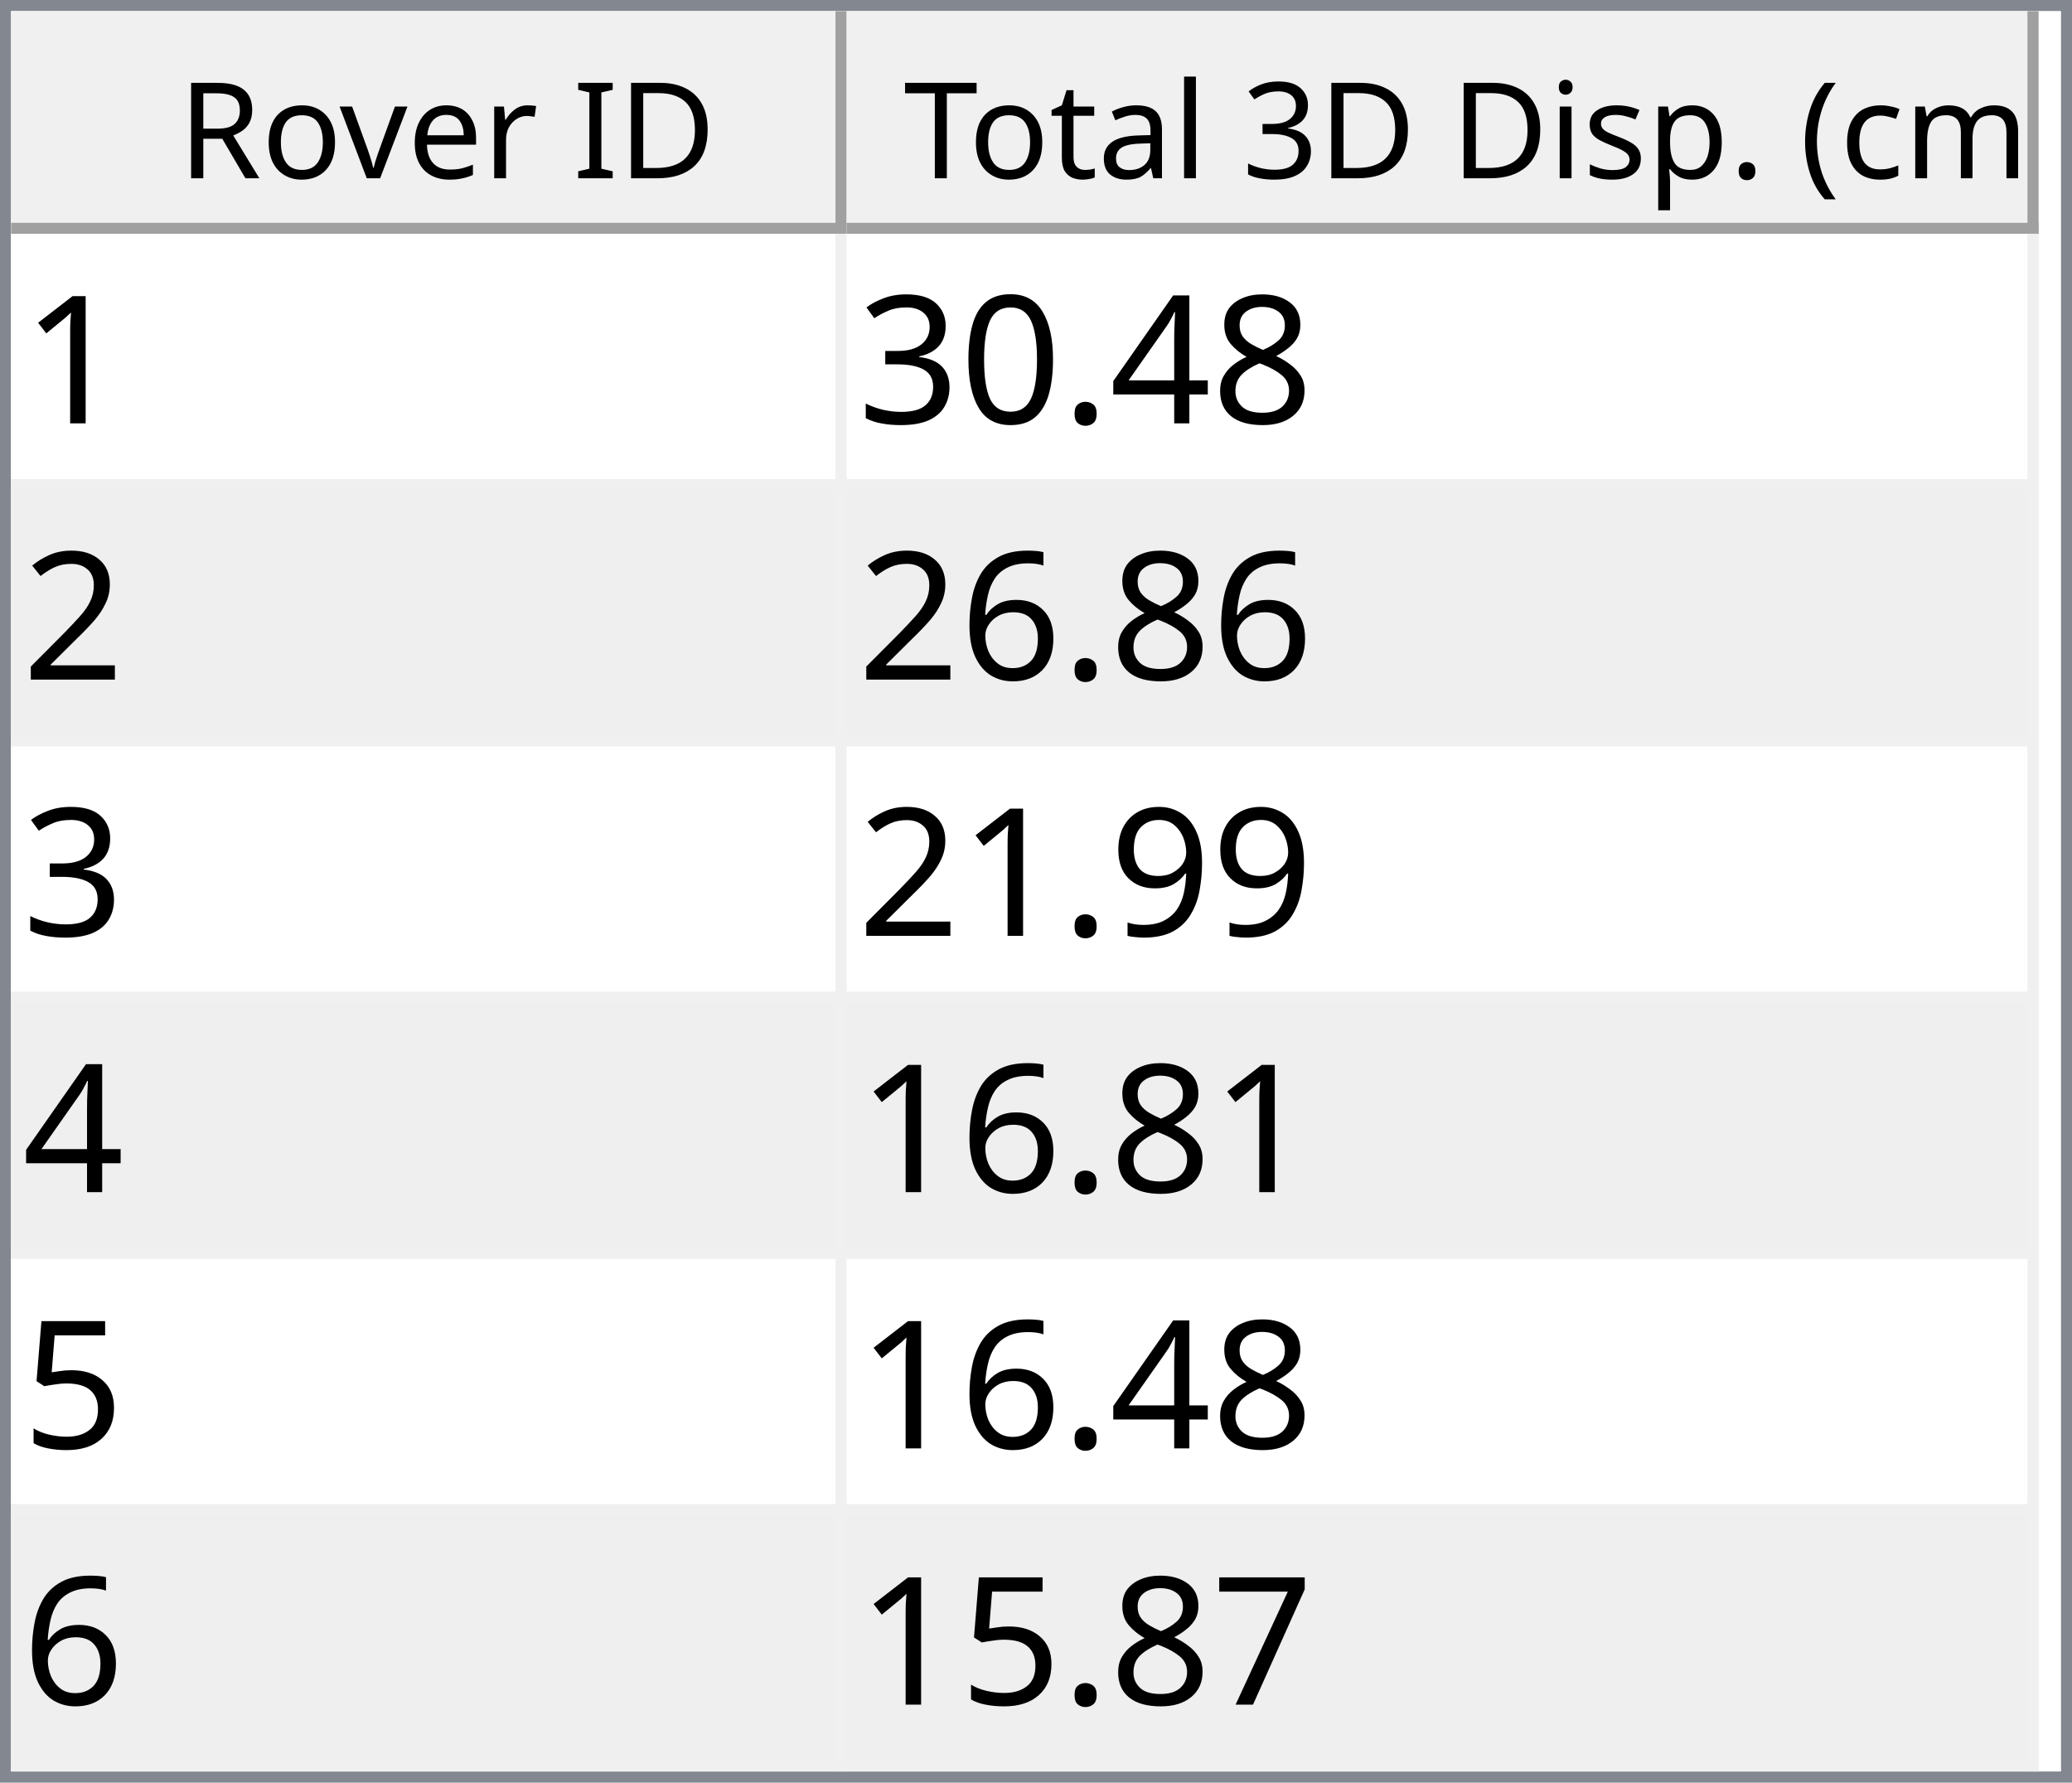
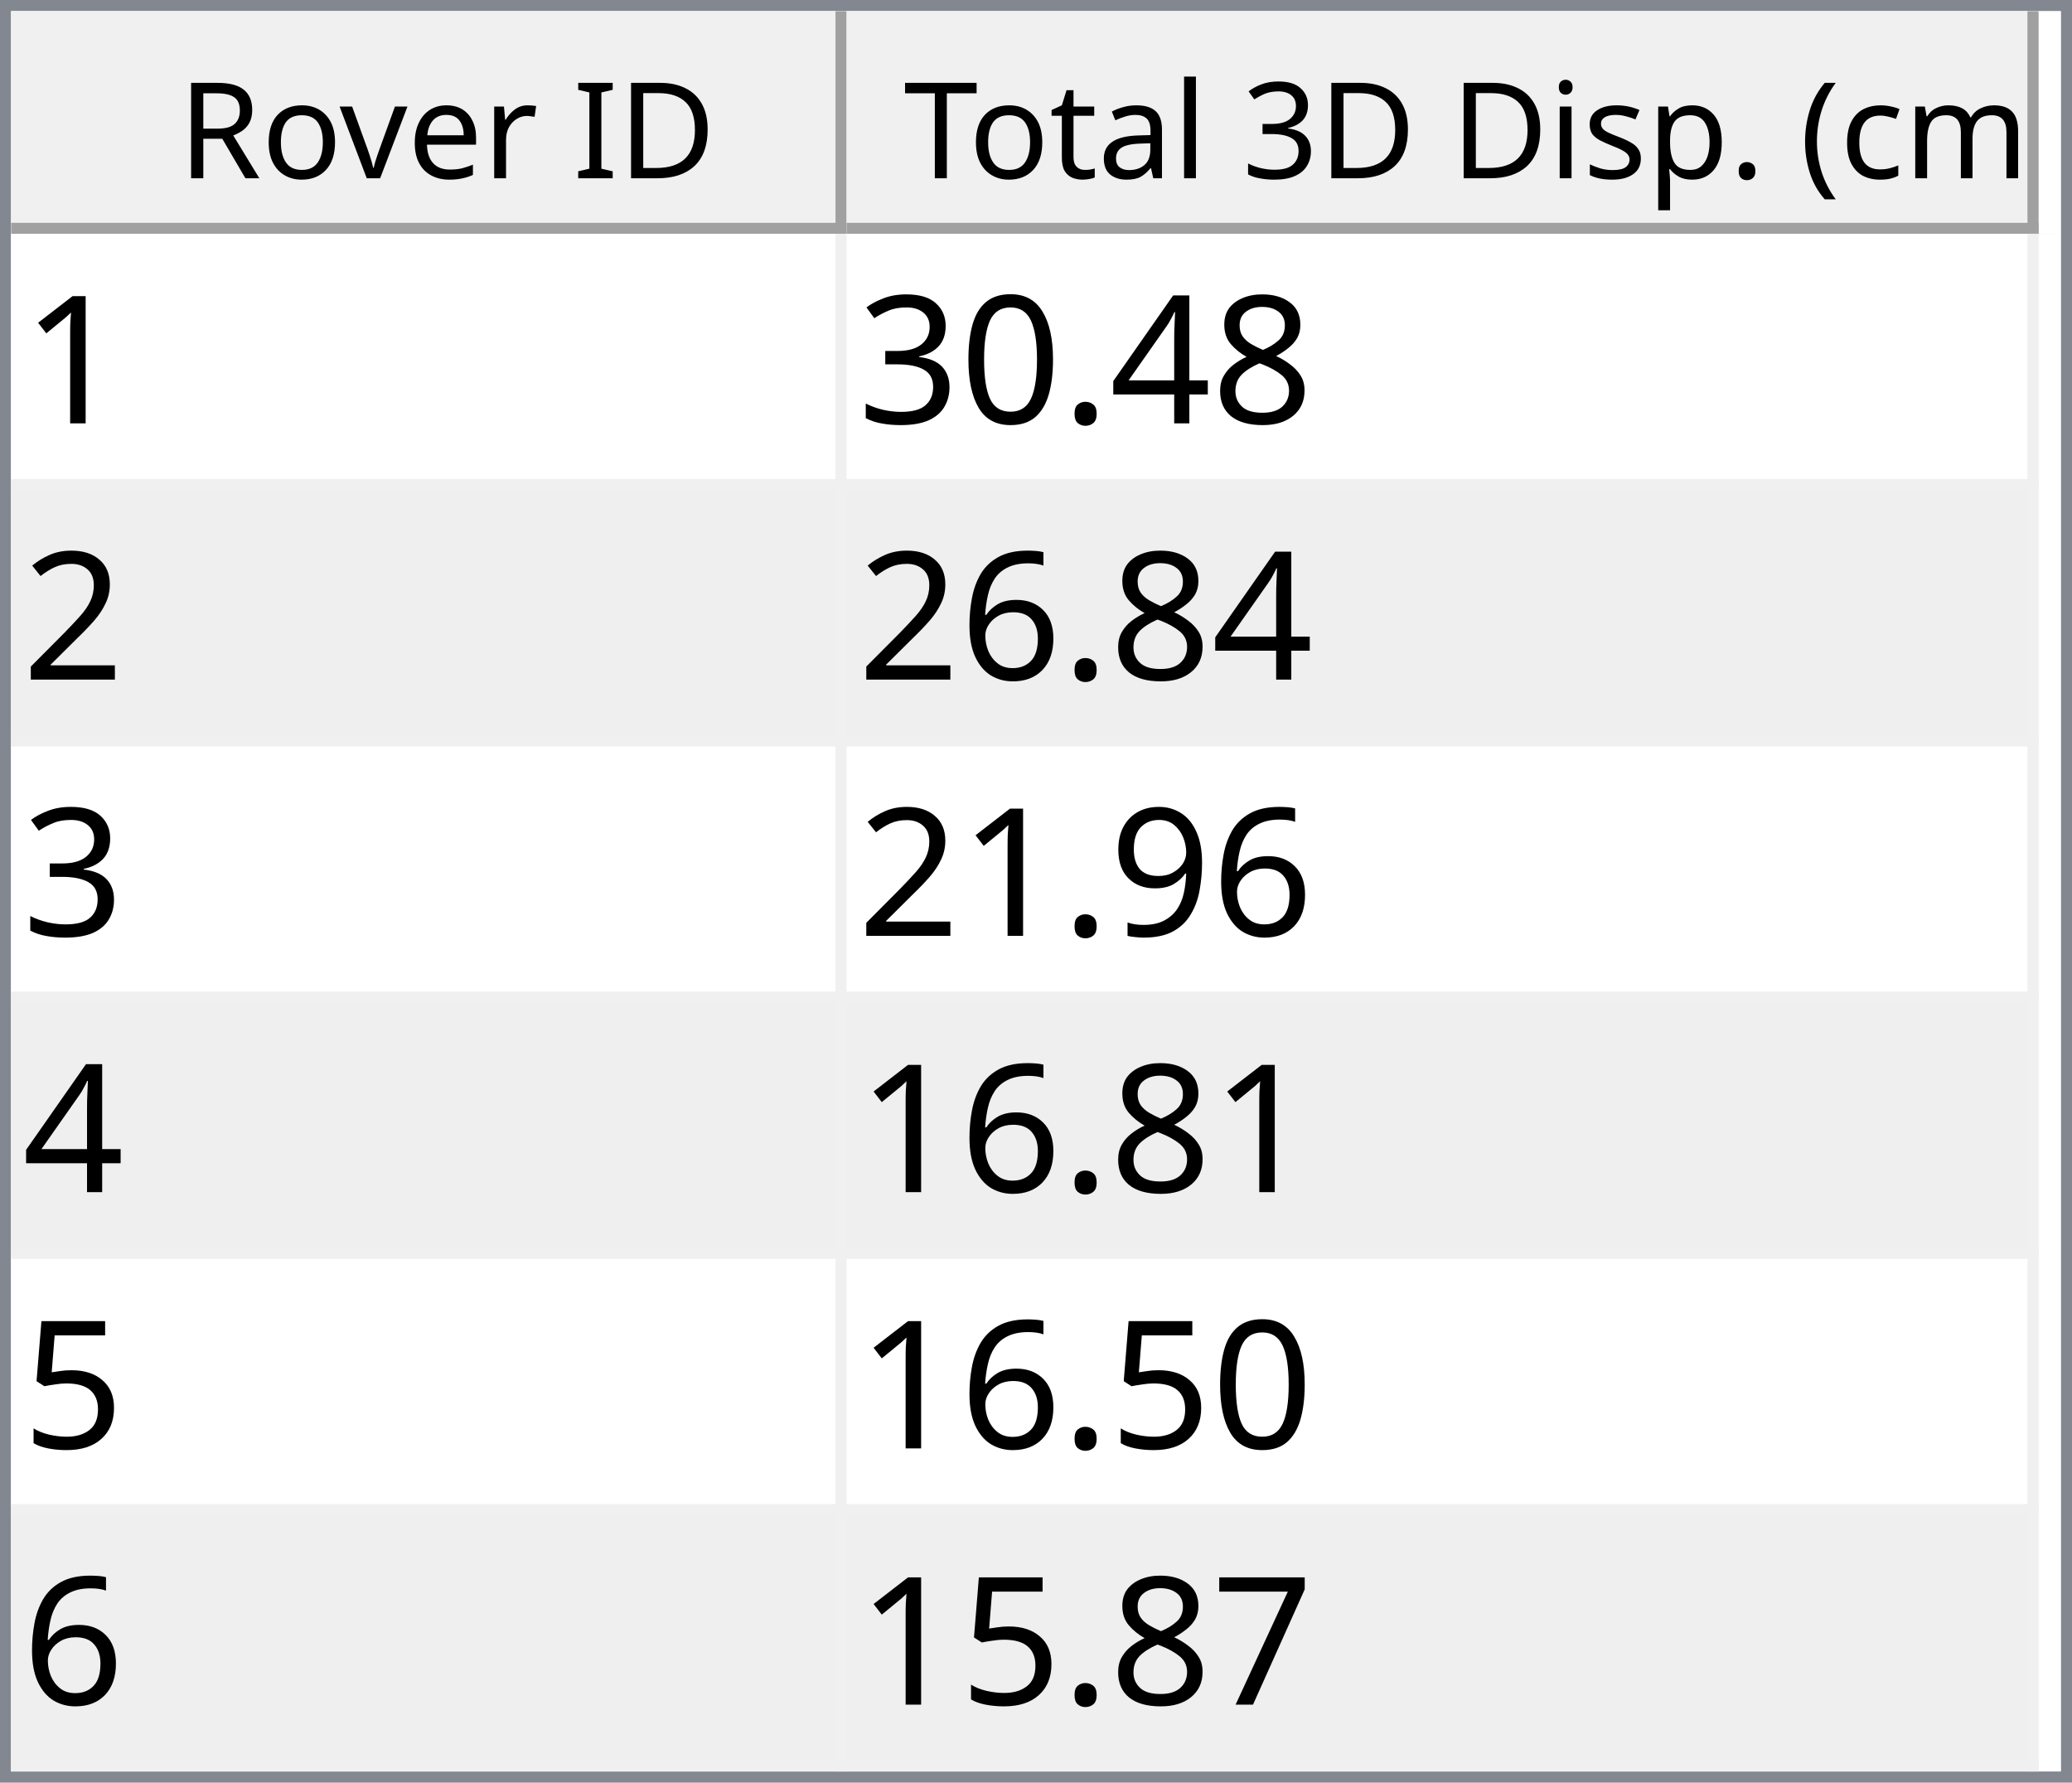
<svg xmlns="http://www.w3.org/2000/svg" style="fill-opacity:1; color-rendering:auto; color-interpolation:auto; text-rendering:auto; stroke:black; stroke-linecap:square; stroke-miterlimit:10; shape-rendering:auto; stroke-opacity:1; fill:black; stroke-dasharray:none; font-weight:normal; stroke-width:1; font-family:'Dialog'; font-style:normal; stroke-linejoin:miter; font-size:12px; stroke-dashoffset:0; image-rendering:auto;" width="186" height="160">
  <defs id="genericDefs" />
  <g>
    <defs id="defs1">
      <clipPath clipPathUnits="userSpaceOnUse" id="clipPath1">
        <path d="M0 0 L186 0 L186 160 L0 160 L0 0 Z" />
      </clipPath>
      <clipPath clipPathUnits="userSpaceOnUse" id="clipPath2">
        <path d="M0 0 L0 160 L186 160 L186 0 Z" />
      </clipPath>
      <clipPath clipPathUnits="userSpaceOnUse" id="clipPath3">
        <path d="M0 0 L0 20 L184 20 L184 0 Z" />
      </clipPath>
      <clipPath clipPathUnits="userSpaceOnUse" id="clipPath4">
        <path d="M0 0 L0 20 L75 20 L75 0 Z" />
      </clipPath>
      <clipPath clipPathUnits="userSpaceOnUse" id="clipPath5">
        <path d="M1 1 L1 19 L74 19 L74 1 Z" />
      </clipPath>
      <clipPath clipPathUnits="userSpaceOnUse" id="clipPath6">
        <path d="M0 0 L0 18 L73 18 L73 0 Z" />
      </clipPath>
      <clipPath clipPathUnits="userSpaceOnUse" id="clipPath7">
        <path d="M-0.5 -0.5 L-0.5 19.5 L74.5 19.5 L74.5 -0.5 Z" />
      </clipPath>
      <clipPath clipPathUnits="userSpaceOnUse" id="clipPath8">
        <path d="M0 0 L0 20 L107 20 L107 0 Z" />
      </clipPath>
      <clipPath clipPathUnits="userSpaceOnUse" id="clipPath9">
        <path d="M1 1 L1 19 L106 19 L106 1 Z" />
      </clipPath>
      <clipPath clipPathUnits="userSpaceOnUse" id="clipPath10">
        <path d="M0 0 L0 18 L105 18 L105 0 Z" />
      </clipPath>
      <clipPath clipPathUnits="userSpaceOnUse" id="clipPath11">
        <path d="M-0.5 -0.5 L-0.5 19.5 L106.5 19.5 L106.5 -0.5 Z" />
      </clipPath>
      <clipPath clipPathUnits="userSpaceOnUse" id="clipPath12">
        <path d="M0 0 L0 138 L184 138 L184 0 Z" />
      </clipPath>
      <clipPath clipPathUnits="userSpaceOnUse" id="clipPath13">
        <path d="M0 0 L0 138 L182 138 L182 0 Z" />
      </clipPath>
      <clipPath clipPathUnits="userSpaceOnUse" id="clipPath14">
        <path d="M-0.5 -0.5 L-0.5 137.5 L181.5 137.5 L181.5 -0.5 Z" />
      </clipPath>
      <clipPath clipPathUnits="userSpaceOnUse" id="clipPath15">
        <path d="M0 0 L0 22 L74 22 L74 0 Z" />
      </clipPath>
      <clipPath clipPathUnits="userSpaceOnUse" id="clipPath16">
        <path d="M0 0 L0 22 L106 22 L106 0 Z" />
      </clipPath>
      <font horiz-adv-x="64.551" id="font1">
        <font-face ascent="107.91" descent="25.098" units-per-em="100" style="font-style:normal; font-family:Segoe UI; font-weight:normal;" />
        <missing-glyph horiz-adv-x="64.551" d="M8.109 0 L8.109 68.266 L56.453 68.266 L56.453 0 L8.109 0 ZM15.328 7.234 L49.219 7.234 L49.219 61.031 L15.328 61.031 L15.328 7.234 Z" />
        <glyph unicode="D" horiz-adv-x="70.117" d="M9.188 0 L9.188 70.016 L28.516 70.016 Q65.531 70.016 65.531 35.891 Q65.531 19.672 55.25 9.836 Q44.969 0 27.734 0 L9.188 0 ZM17.391 62.594 L17.391 7.422 L27.828 7.422 Q41.609 7.422 49.273 14.797 Q56.938 22.172 56.938 35.688 Q56.938 62.594 28.328 62.594 L17.391 62.594 Z" />
        <glyph unicode="I" horiz-adv-x="26.611" d="M17.391 0 L9.188 0 L9.188 70.016 L17.391 70.016 L17.391 0 Z" />
        <glyph unicode=" " horiz-adv-x="27.393" d="" />
        <glyph unicode="r" horiz-adv-x="34.766" d="M34.188 41.891 Q32.078 43.5 28.125 43.5 Q23 43.5 19.555 38.672 Q16.109 33.844 16.109 25.484 L16.109 0 L8.109 0 L8.109 50 L16.109 50 L16.109 39.703 L16.312 39.703 Q18.016 44.969 21.531 47.922 Q25.047 50.875 29.391 50.875 Q32.516 50.875 34.188 50.203 L34.188 41.891 Z" />
        <glyph unicode="e" horiz-adv-x="52.295" d="M48.297 23 L12.984 23 Q13.188 14.656 17.484 10.109 Q21.781 5.562 29.297 5.562 Q37.75 5.562 44.828 11.141 L44.828 3.609 Q38.234 -1.172 27.391 -1.172 Q16.797 -1.172 10.742 5.641 Q4.688 12.453 4.688 24.812 Q4.688 36.469 11.305 43.82 Q17.922 51.172 27.734 51.172 Q37.547 51.172 42.922 44.828 Q48.297 38.484 48.297 27.203 L48.297 23 ZM40.094 29.781 Q40.047 36.719 36.75 40.578 Q33.453 44.438 27.594 44.438 Q21.922 44.438 17.969 40.383 Q14.016 36.328 13.094 29.781 L40.094 29.781 Z" />
        <glyph unicode="v" horiz-adv-x="47.9" d="M47.406 50 L27.484 0 L19.625 0 L0.688 50 L9.469 50 L22.172 13.672 Q23.578 9.672 23.922 6.688 L24.125 6.688 Q24.609 10.453 25.688 13.484 L38.969 50 L47.406 50 Z" />
        <glyph unicode="o" horiz-adv-x="58.594" d="M29 -1.172 Q17.922 -1.172 11.305 5.836 Q4.688 12.844 4.688 24.422 Q4.688 37.016 11.57 44.094 Q18.453 51.172 30.172 51.172 Q41.359 51.172 47.633 44.289 Q53.906 37.406 53.906 25.203 Q53.906 13.234 47.141 6.031 Q40.375 -1.172 29 -1.172 ZM29.594 44.438 Q21.875 44.438 17.383 39.188 Q12.891 33.938 12.891 24.703 Q12.891 15.828 17.43 10.695 Q21.969 5.562 29.594 5.562 Q37.359 5.562 41.531 10.594 Q45.703 15.625 45.703 24.906 Q45.703 34.281 41.531 39.359 Q37.359 44.438 29.594 44.438 Z" />
        <glyph unicode="R" horiz-adv-x="59.814" d="M59.375 0 L49.609 0 L37.891 19.625 Q36.281 22.359 34.766 24.289 Q33.25 26.219 31.664 27.438 Q30.078 28.656 28.25 29.219 Q26.422 29.781 24.125 29.781 L17.391 29.781 L17.391 0 L9.188 0 L9.188 70.016 L30.078 70.016 Q34.672 70.016 38.555 68.867 Q42.438 67.719 45.289 65.375 Q48.141 63.031 49.758 59.547 Q51.375 56.062 51.375 51.375 Q51.375 47.703 50.273 44.656 Q49.172 41.609 47.148 39.211 Q45.125 36.812 42.266 35.133 Q39.406 33.453 35.844 32.516 L35.844 32.328 Q37.594 31.547 38.891 30.547 Q40.188 29.547 41.359 28.18 Q42.531 26.812 43.68 25.078 Q44.828 23.344 46.234 21.047 L59.375 0 ZM17.391 62.594 L17.391 37.203 L28.516 37.203 Q31.594 37.203 34.203 38.133 Q36.812 39.062 38.719 40.797 Q40.625 42.531 41.703 45.047 Q42.781 47.562 42.781 50.688 Q42.781 56.297 39.141 59.445 Q35.5 62.594 28.609 62.594 L17.391 62.594 Z" />
        <glyph unicode=")" horiz-adv-x="30.176" d="M8.297 -15.922 L1.172 -15.922 Q16.406 2.344 16.406 26.812 Q16.406 51.469 1.078 70.016 L8.297 70.016 Q23.531 52.156 23.531 26.703 Q23.531 1.375 8.297 -15.922 Z" />
        <glyph unicode="m" horiz-adv-x="86.133" d="M79.109 0 L71.094 0 L71.094 28.719 Q71.094 37.016 68.531 40.727 Q65.969 44.438 59.906 44.438 Q54.781 44.438 51.195 39.75 Q47.609 35.062 47.609 28.516 L47.609 0 L39.594 0 L39.594 29.688 Q39.594 44.438 28.219 44.438 Q22.953 44.438 19.531 40.016 Q16.109 35.594 16.109 28.516 L16.109 0 L8.109 0 L8.109 50 L16.109 50 L16.109 42.094 L16.312 42.094 Q21.625 51.172 31.844 51.172 Q36.969 51.172 40.773 48.312 Q44.578 45.453 46 40.828 Q51.562 51.172 62.594 51.172 Q79.109 51.172 79.109 30.812 L79.109 0 Z" />
        <glyph unicode="c" horiz-adv-x="46.191" d="M42.188 2.297 Q36.422 -1.172 28.516 -1.172 Q17.828 -1.172 11.258 5.789 Q4.688 12.75 4.688 23.828 Q4.688 36.188 11.766 43.68 Q18.844 51.172 30.672 51.172 Q37.25 51.172 42.281 48.734 L42.281 40.531 Q36.719 44.438 30.375 44.438 Q22.703 44.438 17.797 38.945 Q12.891 33.453 12.891 24.516 Q12.891 15.719 17.508 10.641 Q22.125 5.562 29.891 5.562 Q36.422 5.562 42.188 9.906 L42.188 2.297 Z" />
        <glyph unicode="(" horiz-adv-x="30.176" d="M29.109 -15.922 L21.969 -15.922 Q6.844 1.375 6.844 26.703 Q6.844 52.156 21.969 70.016 L29.203 70.016 Q13.875 51.469 13.875 26.812 Q13.875 2.344 29.109 -15.922 Z" />
        <glyph unicode="." horiz-adv-x="21.68" d="M10.891 -1.078 Q8.641 -1.078 7.055 0.539 Q5.469 2.156 5.469 4.391 Q5.469 6.641 7.055 8.273 Q8.641 9.906 10.891 9.906 Q13.188 9.906 14.797 8.273 Q16.406 6.641 16.406 4.391 Q16.406 2.156 14.797 0.539 Q13.188 -1.078 10.891 -1.078 Z" />
        <glyph unicode="p" horiz-adv-x="58.789" d="M16.312 7.234 L16.109 7.234 L16.109 -23 L8.109 -23 L8.109 50 L16.109 50 L16.109 41.219 L16.312 41.219 Q22.219 51.172 33.594 51.172 Q43.266 51.172 48.688 44.461 Q54.109 37.75 54.109 26.469 Q54.109 13.922 48 6.375 Q41.891 -1.172 31.297 -1.172 Q21.578 -1.172 16.312 7.234 ZM16.109 27.391 L16.109 20.406 Q16.109 14.203 20.141 9.883 Q24.172 5.562 30.375 5.562 Q37.641 5.562 41.773 11.133 Q45.906 16.703 45.906 26.609 Q45.906 34.969 42.047 39.703 Q38.188 44.438 31.594 44.438 Q24.609 44.438 20.359 39.578 Q16.109 34.719 16.109 27.391 Z" />
        <glyph unicode="s" horiz-adv-x="42.432" d="M5.078 1.812 L5.078 10.406 Q11.625 5.562 19.484 5.562 Q30.031 5.562 30.031 12.594 Q30.031 14.594 29.125 15.992 Q28.219 17.391 26.68 18.461 Q25.141 19.531 23.07 20.383 Q21 21.234 18.609 22.172 Q15.281 23.484 12.766 24.828 Q10.25 26.172 8.57 27.859 Q6.891 29.547 6.031 31.695 Q5.172 33.844 5.172 36.719 Q5.172 40.234 6.789 42.945 Q8.406 45.656 11.086 47.484 Q13.766 49.312 17.211 50.242 Q20.656 51.172 24.312 51.172 Q30.812 51.172 35.938 48.922 L35.938 40.828 Q30.422 44.438 23.25 44.438 Q21 44.438 19.195 43.922 Q17.391 43.406 16.094 42.477 Q14.797 41.547 14.086 40.258 Q13.375 38.969 13.375 37.406 Q13.375 35.453 14.086 34.133 Q14.797 32.812 16.164 31.789 Q17.531 30.766 19.484 29.938 Q21.438 29.109 23.922 28.125 Q27.25 26.859 29.883 25.516 Q32.516 24.172 34.375 22.484 Q36.234 20.797 37.234 18.602 Q38.234 16.406 38.234 13.375 Q38.234 9.672 36.602 6.938 Q34.969 4.203 32.234 2.398 Q29.5 0.594 25.93 -0.289 Q22.359 -1.172 18.453 -1.172 Q10.75 -1.172 5.078 1.812 Z" />
        <glyph unicode="i" horiz-adv-x="24.219" d="M12.203 62.703 Q10.062 62.703 8.547 64.164 Q7.031 65.625 7.031 67.875 Q7.031 70.125 8.547 71.609 Q10.062 73.094 12.203 73.094 Q14.406 73.094 15.945 71.609 Q17.484 70.125 17.484 67.875 Q17.484 65.719 15.945 64.211 Q14.406 62.703 12.203 62.703 ZM16.109 0 L8.109 0 L8.109 50 L16.109 50 L16.109 0 Z" />
        <glyph unicode="3" horiz-adv-x="53.906" d="M46.531 19.828 Q46.531 15.094 44.75 11.211 Q42.969 7.328 39.719 4.57 Q36.469 1.812 31.93 0.297 Q27.391 -1.219 21.922 -1.219 Q11.922 -1.219 6 2.594 L6 11.188 Q13.094 5.609 22.219 5.609 Q25.875 5.609 28.828 6.539 Q31.781 7.469 33.906 9.227 Q36.031 10.984 37.18 13.477 Q38.328 15.969 38.328 19.094 Q38.328 32.812 18.797 32.812 L12.984 32.812 L12.984 39.594 L18.5 39.594 Q35.797 39.594 35.797 52.484 Q35.797 64.406 22.609 64.406 Q15.188 64.406 8.688 59.422 L8.688 67.188 Q15.375 71.188 24.609 71.188 Q29 71.188 32.57 69.969 Q36.141 68.75 38.68 66.555 Q41.219 64.359 42.609 61.281 Q44 58.203 44 54.5 Q44 40.672 30.031 36.719 L30.031 36.531 Q33.594 36.141 36.625 34.797 Q39.656 33.453 41.852 31.305 Q44.047 29.156 45.289 26.25 Q46.531 23.344 46.531 19.828 Z" />
        <glyph unicode="l" horiz-adv-x="24.219" d="M16.109 0 L8.109 0 L8.109 74.031 L16.109 74.031 L16.109 0 Z" />
        <glyph unicode="a" horiz-adv-x="50.879" d="M43.891 0 L35.891 0 L35.891 7.812 L35.688 7.812 Q30.469 -1.172 20.312 -1.172 Q12.844 -1.172 8.617 2.781 Q4.391 6.734 4.391 13.281 Q4.391 27.297 20.906 29.594 L35.891 31.688 Q35.891 44.438 25.594 44.438 Q16.547 44.438 9.281 38.281 L9.281 46.484 Q16.656 51.172 26.266 51.172 Q43.891 51.172 43.891 32.516 L43.891 0 ZM35.891 25.297 L23.828 23.641 Q18.266 22.859 15.43 20.875 Q12.594 18.891 12.594 13.875 Q12.594 10.203 15.211 7.883 Q17.828 5.562 22.172 5.562 Q28.125 5.562 32.008 9.742 Q35.891 13.922 35.891 20.312 L35.891 25.297 Z" />
        <glyph unicode="t" horiz-adv-x="33.887" d="M31.297 0.484 Q28.469 -1.078 23.828 -1.078 Q10.688 -1.078 10.688 13.578 L10.688 43.172 L2.094 43.172 L2.094 50 L10.688 50 L10.688 62.203 L18.703 64.797 L18.703 50 L31.297 50 L31.297 43.172 L18.703 43.172 L18.703 14.984 Q18.703 9.969 20.414 7.82 Q22.125 5.672 26.078 5.672 Q29.109 5.672 31.297 7.328 L31.297 0.484 Z" />
        <glyph unicode="T" horiz-adv-x="52.393" d="M50.594 62.594 L30.375 62.594 L30.375 0 L22.172 0 L22.172 62.594 L2 62.594 L2 70.016 L50.594 70.016 L50.594 62.594 Z" />
      </font>
      <font horiz-adv-x="75.0" id="font2">
        <font-face ascent="100.537" descent="21.973" units-per-em="100" style="font-style:normal; font-family:sans-serif; font-weight:normal;" />
        <missing-glyph horiz-adv-x="75.0" d="M12.5 0 L12.5 62.5 L62.5 62.5 L62.5 0 L12.5 0 ZM14.062 1.562 L60.938 1.562 L60.938 60.938 L14.062 60.938 L14.062 1.562 Z" />
        <glyph unicode="1" horiz-adv-x="55.615" d="M37.25 0 L28.469 0 L28.469 56 Q25.297 52.984 20.141 49.953 Q14.984 46.922 10.891 45.406 L10.891 53.906 Q18.266 57.375 23.781 62.305 Q29.297 67.234 31.594 71.875 L37.25 71.875 L37.25 0 Z" />
        <glyph unicode="8" horiz-adv-x="55.615" d="M17.672 38.812 Q12.203 40.828 9.57 44.539 Q6.938 48.25 6.938 53.422 Q6.938 61.234 12.555 66.555 Q18.172 71.875 27.484 71.875 Q36.859 71.875 42.578 66.43 Q48.297 60.984 48.297 53.172 Q48.297 48.188 45.68 44.508 Q43.062 40.828 37.75 38.812 Q44.344 36.672 47.781 31.883 Q51.219 27.094 51.219 20.453 Q51.219 11.281 44.727 5.031 Q38.234 -1.219 27.641 -1.219 Q17.047 -1.219 10.547 5.055 Q4.047 11.328 4.047 20.703 Q4.047 27.688 7.594 32.398 Q11.141 37.109 17.672 38.812 ZM15.922 53.719 Q15.922 48.641 19.195 45.414 Q22.469 42.188 27.688 42.188 Q32.766 42.188 36.016 45.383 Q39.266 48.578 39.266 53.219 Q39.266 58.062 35.914 61.359 Q32.562 64.656 27.594 64.656 Q22.562 64.656 19.242 61.43 Q15.922 58.203 15.922 53.719 ZM13.094 20.656 Q13.094 16.891 14.875 13.375 Q16.656 9.859 20.172 7.93 Q23.688 6 27.734 6 Q34.031 6 38.133 10.055 Q42.234 14.109 42.234 20.359 Q42.234 26.703 38.016 30.859 Q33.797 35.016 27.438 35.016 Q21.234 35.016 17.164 30.914 Q13.094 26.812 13.094 20.656 Z" />
        <glyph unicode="4" horiz-adv-x="55.615" d="M32.328 0 L32.328 17.141 L1.266 17.141 L1.266 25.203 L33.938 71.578 L41.109 71.578 L41.109 25.203 L50.781 25.203 L50.781 17.141 L41.109 17.141 L41.109 0 L32.328 0 ZM32.328 25.203 L32.328 57.469 L9.906 25.203 L32.328 25.203 Z" />
        <glyph unicode="." horiz-adv-x="27.783" d="M9.078 0 L9.078 10.016 L19.094 10.016 L19.094 0 L9.078 0 Z" />
        <glyph unicode="0" horiz-adv-x="55.615" d="M4.156 35.297 Q4.156 48 6.766 55.742 Q9.375 63.484 14.523 67.68 Q19.672 71.875 27.484 71.875 Q33.25 71.875 37.594 69.555 Q41.938 67.234 44.773 62.867 Q47.609 58.5 49.219 52.227 Q50.828 45.953 50.828 35.297 Q50.828 22.703 48.242 14.969 Q45.656 7.234 40.508 3.008 Q35.359 -1.219 27.484 -1.219 Q17.141 -1.219 11.234 6.203 Q4.156 15.141 4.156 35.297 ZM13.188 35.297 Q13.188 17.672 17.312 11.836 Q21.438 6 27.484 6 Q33.547 6 37.672 11.859 Q41.797 17.719 41.797 35.297 Q41.797 52.984 37.672 58.789 Q33.547 64.594 27.391 64.594 Q21.344 64.594 17.719 59.469 Q13.188 52.938 13.188 35.297 Z" />
        <glyph unicode="3" horiz-adv-x="55.615" d="M4.203 18.891 L12.984 20.062 Q14.5 12.594 18.141 9.297 Q21.781 6 27 6 Q33.203 6 37.477 10.297 Q41.75 14.594 41.75 20.953 Q41.75 27 37.797 30.93 Q33.844 34.859 27.734 34.859 Q25.25 34.859 21.531 33.891 L22.516 41.609 Q23.391 41.5 23.922 41.5 Q29.547 41.5 34.039 44.43 Q38.531 47.359 38.531 53.469 Q38.531 58.297 35.258 61.477 Q31.984 64.656 26.812 64.656 Q21.688 64.656 18.266 61.43 Q14.844 58.203 13.875 51.766 L5.078 53.328 Q6.688 62.156 12.398 67.016 Q18.109 71.875 26.609 71.875 Q32.469 71.875 37.398 69.359 Q42.328 66.844 44.945 62.5 Q47.562 58.156 47.562 53.266 Q47.562 48.641 45.07 44.828 Q42.578 41.016 37.703 38.766 Q44.047 37.312 47.562 32.695 Q51.078 28.078 51.078 21.141 Q51.078 11.766 44.242 5.25 Q37.406 -1.266 26.953 -1.266 Q17.531 -1.266 11.305 4.352 Q5.078 9.969 4.203 18.891 Z" />
        <glyph unicode="2" horiz-adv-x="55.615" d="M50.344 8.453 L50.344 0 L3.031 0 Q2.938 3.172 4.047 6.109 Q5.859 10.938 9.836 15.625 Q13.812 20.312 21.344 26.469 Q33.016 36.031 37.117 41.625 Q41.219 47.219 41.219 52.203 Q41.219 57.422 37.477 61.008 Q33.734 64.594 27.734 64.594 Q21.391 64.594 17.578 60.789 Q13.766 56.984 13.719 50.25 L4.688 51.172 Q5.609 61.281 11.664 66.578 Q17.719 71.875 27.938 71.875 Q38.234 71.875 44.242 66.164 Q50.25 60.453 50.25 52 Q50.25 47.703 48.492 43.555 Q46.734 39.406 42.656 34.812 Q38.578 30.219 29.109 22.219 Q21.188 15.578 18.945 13.211 Q16.703 10.844 15.234 8.453 L50.344 8.453 Z" />
        <glyph unicode="6" horiz-adv-x="55.615" d="M49.75 54.047 L41.016 53.375 Q39.844 58.547 37.703 60.891 Q34.125 64.656 28.906 64.656 Q24.703 64.656 21.531 62.312 Q17.391 59.281 14.992 53.469 Q12.594 47.656 12.5 36.922 Q15.672 41.75 20.266 44.094 Q24.859 46.438 29.891 46.438 Q38.672 46.438 44.852 39.969 Q51.031 33.5 51.031 23.25 Q51.031 16.5 48.125 10.719 Q45.219 4.938 40.141 1.859 Q35.062 -1.219 28.609 -1.219 Q17.625 -1.219 10.695 6.859 Q3.766 14.938 3.766 33.5 Q3.766 54.25 11.422 63.672 Q18.109 71.875 29.438 71.875 Q37.891 71.875 43.289 67.141 Q48.688 62.406 49.75 54.047 ZM13.875 23.188 Q13.875 18.656 15.797 14.508 Q17.719 10.359 21.188 8.18 Q24.656 6 28.469 6 Q34.031 6 38.039 10.492 Q42.047 14.984 42.047 22.703 Q42.047 30.125 38.086 34.398 Q34.125 38.672 28.125 38.672 Q22.172 38.672 18.023 34.398 Q13.875 30.125 13.875 23.188 Z" />
        <glyph unicode="9" horiz-adv-x="55.615" d="M5.469 16.547 L13.922 17.328 Q14.984 11.375 18.016 8.688 Q21.047 6 25.781 6 Q29.828 6 32.883 7.859 Q35.938 9.719 37.891 12.82 Q39.844 15.922 41.164 21.195 Q42.484 26.469 42.484 31.938 Q42.484 32.516 42.438 33.688 Q39.797 29.5 35.234 26.883 Q30.672 24.266 25.344 24.266 Q16.453 24.266 10.305 30.711 Q4.156 37.156 4.156 47.703 Q4.156 58.594 10.578 65.234 Q17 71.875 26.656 71.875 Q33.641 71.875 39.43 68.117 Q45.219 64.359 48.219 57.398 Q51.219 50.438 51.219 37.25 Q51.219 23.531 48.242 15.406 Q45.266 7.281 39.383 3.031 Q33.5 -1.219 25.594 -1.219 Q17.188 -1.219 11.867 3.445 Q6.547 8.109 5.469 16.547 ZM41.453 48.141 Q41.453 55.719 37.43 60.156 Q33.406 64.594 27.734 64.594 Q21.875 64.594 17.531 59.812 Q13.188 55.031 13.188 47.406 Q13.188 40.578 17.312 36.305 Q21.438 32.031 27.484 32.031 Q33.594 32.031 37.523 36.305 Q41.453 40.578 41.453 48.141 Z" />
        <glyph unicode="5" horiz-adv-x="55.615" d="M4.156 18.75 L13.375 19.531 Q14.406 12.797 18.141 9.398 Q21.875 6 27.156 6 Q33.5 6 37.891 10.789 Q42.281 15.578 42.281 23.484 Q42.281 31 38.062 35.352 Q33.844 39.703 27 39.703 Q22.75 39.703 19.336 37.773 Q15.922 35.844 13.969 32.766 L5.719 33.844 L12.641 70.609 L48.25 70.609 L48.25 62.203 L19.672 62.203 L15.828 42.969 Q22.266 47.469 29.344 47.469 Q38.719 47.469 45.164 40.969 Q51.609 34.469 51.609 24.266 Q51.609 14.547 45.953 7.469 Q39.062 -1.219 27.156 -1.219 Q17.391 -1.219 11.211 4.25 Q5.031 9.719 4.156 18.75 Z" />
        <glyph unicode="7" horiz-adv-x="55.615" d="M4.734 62.203 L4.734 70.656 L51.078 70.656 L51.078 63.812 Q44.234 56.547 37.523 44.484 Q30.812 32.422 27.156 19.672 Q24.516 10.688 23.781 0 L14.75 0 Q14.891 8.453 18.062 20.414 Q21.234 32.375 27.172 43.484 Q33.109 54.594 39.797 62.203 L4.734 62.203 Z" />
      </font>
    </defs>
    <g style="fill:white; stroke:white;">
      <rect x="0" y="0" width="186" style="clip-path:url(#clipPath1); stroke:none;" height="160" />
    </g>
    <g style="fill:white; text-rendering:optimizeSpeed; color-rendering:optimizeSpeed; image-rendering:optimizeSpeed; shape-rendering:crispEdges; stroke:white; color-interpolation:sRGB;">
      <rect x="0" width="186" height="160" y="0" style="stroke:none;" />
      <path style="stroke:none;" d="M0 160 L186 160 L186 0 L0 0 Z" />
    </g>
    <g style="fill:rgb(240,240,240); font-family:'Segoe UI'; stroke:rgb(240,240,240);">
      <rect x="0" y="0" width="186" style="clip-path:url(#clipPath2); stroke:none;" height="160" />
    </g>
    <g style="fill:rgb(130,135,144); font-family:'Segoe UI'; stroke:rgb(130,135,144);">
      <path d="M0 0 L186 0 L186 160 L0 160 L0 0 ZM1 1 L185 1 L185 159 L1 159 L1 1 Z" style="fill-rule:evenodd; clip-path:url(#clipPath2); stroke:none;" />
    </g>
    <g style="fill:white; font-family:'Segoe UI'; stroke:white;" transform="translate(1,1)">
      <rect x="0" y="0" width="184" style="clip-path:url(#clipPath3); stroke:none;" height="20" />
    </g>
    <g style="fill:rgb(240,240,240); font-family:'Segoe UI'; stroke:rgb(240,240,240);" transform="translate(1,1)">
      <rect x="0" y="0" width="75" style="clip-path:url(#clipPath4); stroke:none;" height="20" />
    </g>
    <g style="font-family:'Segoe UI';" transform="translate(2,2)">
      <text x="14" xml:space="preserve" y="14" style="clip-path:url(#clipPath6); stroke:none;">Rover ID</text>
    </g>
    <g style="fill:rgb(160,160,160); font-family:'Segoe UI'; stroke:rgb(160,160,160); stroke-linejoin:bevel;" transform="translate(1.5,1.5)">
      <line x1="74" x2="74" y1="0" style="fill:none; clip-path:url(#clipPath7);" y2="19" />
    </g>
    <g style="fill:rgb(160,160,160); font-family:'Segoe UI'; stroke:rgb(160,160,160); stroke-linejoin:bevel;" transform="matrix(1,0,0,1,1,1) translate(0.5,0.5)">
      <line x1="0" x2="74" y1="19" style="fill:none; clip-path:url(#clipPath7);" y2="19" />
    </g>
    <g style="fill:rgb(240,240,240); font-family:'Segoe UI'; stroke:rgb(240,240,240);" transform="translate(76,1)">
      <rect x="0" y="0" width="107" style="clip-path:url(#clipPath8); stroke:none;" height="20" />
    </g>
    <g style="font-family:'Segoe UI';" transform="translate(77,2)">
      <text x="1" xml:space="preserve" y="14" style="clip-path:url(#clipPath10); stroke:none;"> Total 3D Disp. (cm)</text>
    </g>
    <g style="fill:rgb(160,160,160); font-family:'Segoe UI'; stroke:rgb(160,160,160); stroke-linejoin:bevel;" transform="translate(76.5,1.5)">
      <line x1="106" x2="106" y1="0" style="fill:none; clip-path:url(#clipPath11);" y2="19" />
    </g>
    <g style="fill:rgb(160,160,160); font-family:'Segoe UI'; stroke:rgb(160,160,160); stroke-linejoin:bevel;" transform="matrix(1,0,0,1,76,1) translate(0.5,0.5)">
      <line x1="0" x2="106" y1="19" style="fill:none; clip-path:url(#clipPath11);" y2="19" />
    </g>
    <g style="fill:white; font-family:'Segoe UI'; stroke:white;" transform="translate(1,21)">
      <rect x="0" y="0" width="184" style="clip-path:url(#clipPath12); stroke:none;" height="138" />
    </g>
    <g style="fill:rgb(240,240,240); font-size:16px; font-family:sans-serif; stroke:rgb(240,240,240);" transform="translate(1,21)">
      <rect x="0" y="0" width="182" style="clip-path:url(#clipPath13); stroke:none;" height="138" />
      <line transform="translate(0.5,0.5)" x1="0" x2="181" y1="22" style="clip-path:url(#clipPath14); fill:none; stroke-linejoin:bevel;" y2="22" />
    </g>
    <g transform="matrix(1,0,0,1,1,21) translate(0.5,0.5)" style="fill:rgb(240,240,240); font-size:16px; font-family:sans-serif; stroke:rgb(240,240,240); stroke-linejoin:bevel;">
      <line x1="0" x2="181" y1="45" style="fill:none; clip-path:url(#clipPath14);" y2="45" />
    </g>
    <g transform="matrix(1,0,0,1,1,21) translate(0.5,0.5)" style="fill:rgb(240,240,240); font-size:16px; font-family:sans-serif; stroke:rgb(240,240,240); stroke-linejoin:bevel;">
      <line x1="0" x2="181" y1="68" style="fill:none; clip-path:url(#clipPath14);" y2="68" />
    </g>
    <g transform="matrix(1,0,0,1,1,21) translate(0.5,0.5)" style="fill:rgb(240,240,240); font-size:16px; font-family:sans-serif; stroke:rgb(240,240,240); stroke-linejoin:bevel;">
      <line x1="0" x2="181" y1="91" style="fill:none; clip-path:url(#clipPath14);" y2="91" />
    </g>
    <g transform="matrix(1,0,0,1,1,21) translate(0.5,0.5)" style="fill:rgb(240,240,240); font-size:16px; font-family:sans-serif; stroke:rgb(240,240,240); stroke-linejoin:bevel;">
      <line x1="0" x2="181" y1="114" style="fill:none; clip-path:url(#clipPath14);" y2="114" />
    </g>
    <g transform="matrix(1,0,0,1,1,21) translate(0.5,0.5)" style="fill:rgb(240,240,240); font-size:16px; font-family:sans-serif; stroke:rgb(240,240,240); stroke-linejoin:bevel;">
      <line x1="0" x2="181" y1="137" style="fill:none; clip-path:url(#clipPath14);" y2="137" />
    </g>
    <g transform="matrix(1,0,0,1,1,21) translate(0.5,0.5)" style="fill:rgb(240,240,240); font-size:16px; font-family:sans-serif; stroke:rgb(240,240,240); stroke-linejoin:bevel;">
      <line x1="74" x2="74" y1="0" style="fill:none; clip-path:url(#clipPath14);" y2="137" />
    </g>
    <g transform="matrix(1,0,0,1,1,21) translate(0.5,0.5)" style="fill:rgb(240,240,240); font-size:16px; font-family:sans-serif; stroke:rgb(240,240,240); stroke-linejoin:bevel;">
      <line x1="181" x2="181" y1="0" style="fill:none; clip-path:url(#clipPath14);" y2="137" />
    </g>
    <g style="fill:white; font-size:16px; font-family:sans-serif; stroke:white;" transform="matrix(1,0,0,1,1,21)">
      <rect x="0" y="0" width="74" style="clip-path:url(#clipPath15); stroke:none;" height="22" />
      <text x="1" y="17" style="fill:black; clip-path:url(#clipPath15); stroke:none;" xml:space="preserve">1</text>
    </g>
    <g style="fill:white; font-size:16px; font-family:sans-serif; stroke:white;" transform="matrix(1,0,0,1,1,21) translate(75,0)">
      <rect x="0" y="0" width="106" style="clip-path:url(#clipPath16); stroke:none;" height="22" />
      <text x="1" y="17" style="fill:black; clip-path:url(#clipPath16); stroke:none;" xml:space="preserve">30.48</text>
    </g>
    <g style="fill:rgb(239,239,239); font-size:16px; font-family:sans-serif; stroke:rgb(239,239,239);" transform="matrix(1,0,0,1,1,21) translate(0,23)">
      <rect x="0" y="0" width="74" style="clip-path:url(#clipPath15); stroke:none;" height="22" />
      <text x="1" y="17" style="fill:black; clip-path:url(#clipPath15); stroke:none;" xml:space="preserve">2</text>
    </g>
    <g style="fill:rgb(239,239,239); font-size:16px; font-family:sans-serif; stroke:rgb(239,239,239);" transform="matrix(1,0,0,1,1,21) translate(75,23)">
      <rect x="0" y="0" width="106" style="clip-path:url(#clipPath16); stroke:none;" height="22" />
-       <text x="1" y="17" style="fill:black; clip-path:url(#clipPath16); stroke:none;" xml:space="preserve">26.86</text>
+       <text x="1" y="17" style="fill:black; clip-path:url(#clipPath16); stroke:none;" xml:space="preserve">26.84</text>
    </g>
    <g style="fill:white; font-size:16px; font-family:sans-serif; stroke:white;" transform="matrix(1,0,0,1,1,21) translate(0,46)">
      <rect x="0" y="0" width="74" style="clip-path:url(#clipPath15); stroke:none;" height="22" />
      <text x="1" y="17" style="fill:black; clip-path:url(#clipPath15); stroke:none;" xml:space="preserve">3</text>
    </g>
    <g style="fill:white; font-size:16px; font-family:sans-serif; stroke:white;" transform="matrix(1,0,0,1,1,21) translate(75,46)">
      <rect x="0" y="0" width="106" style="clip-path:url(#clipPath16); stroke:none;" height="22" />
-       <text x="1" y="17" style="fill:black; clip-path:url(#clipPath16); stroke:none;" xml:space="preserve">21.99</text>
+       <text x="1" y="17" style="fill:black; clip-path:url(#clipPath16); stroke:none;" xml:space="preserve">21.96</text>
    </g>
    <g style="fill:rgb(239,239,239); font-size:16px; font-family:sans-serif; stroke:rgb(239,239,239);" transform="matrix(1,0,0,1,1,21) translate(0,69)">
      <rect x="0" y="0" width="74" style="clip-path:url(#clipPath15); stroke:none;" height="22" />
      <text x="1" y="17" style="fill:black; clip-path:url(#clipPath15); stroke:none;" xml:space="preserve">4</text>
    </g>
    <g style="fill:rgb(239,239,239); font-size:16px; font-family:sans-serif; stroke:rgb(239,239,239);" transform="matrix(1,0,0,1,1,21) translate(75,69)">
      <rect x="0" y="0" width="106" style="clip-path:url(#clipPath16); stroke:none;" height="22" />
      <text x="1" y="17" style="fill:black; clip-path:url(#clipPath16); stroke:none;" xml:space="preserve">16.81</text>
    </g>
    <g style="fill:white; font-size:16px; font-family:sans-serif; stroke:white;" transform="matrix(1,0,0,1,1,21) translate(0,92)">
      <rect x="0" y="0" width="74" style="clip-path:url(#clipPath15); stroke:none;" height="22" />
      <text x="1" y="17" style="fill:black; clip-path:url(#clipPath15); stroke:none;" xml:space="preserve">5</text>
    </g>
    <g style="fill:white; font-size:16px; font-family:sans-serif; stroke:white;" transform="matrix(1,0,0,1,1,21) translate(75,92)">
      <rect x="0" y="0" width="106" style="clip-path:url(#clipPath16); stroke:none;" height="22" />
-       <text x="1" y="17" style="fill:black; clip-path:url(#clipPath16); stroke:none;" xml:space="preserve">16.48</text>
+       <text x="1" y="17" style="fill:black; clip-path:url(#clipPath16); stroke:none;" xml:space="preserve">16.50</text>
    </g>
    <g style="fill:rgb(239,239,239); font-size:16px; font-family:sans-serif; stroke:rgb(239,239,239);" transform="matrix(1,0,0,1,1,21) translate(0,115)">
      <rect x="0" y="0" width="74" style="clip-path:url(#clipPath15); stroke:none;" height="22" />
      <text x="1" y="17" style="fill:black; clip-path:url(#clipPath15); stroke:none;" xml:space="preserve">6</text>
    </g>
    <g style="fill:rgb(239,239,239); font-size:16px; font-family:sans-serif; stroke:rgb(239,239,239);" transform="matrix(1,0,0,1,1,21) translate(75,115)">
      <rect x="0" y="0" width="106" style="clip-path:url(#clipPath16); stroke:none;" height="22" />
      <text x="1" y="17" style="fill:black; clip-path:url(#clipPath16); stroke:none;" xml:space="preserve">15.87</text>
    </g>
  </g>
</svg>
